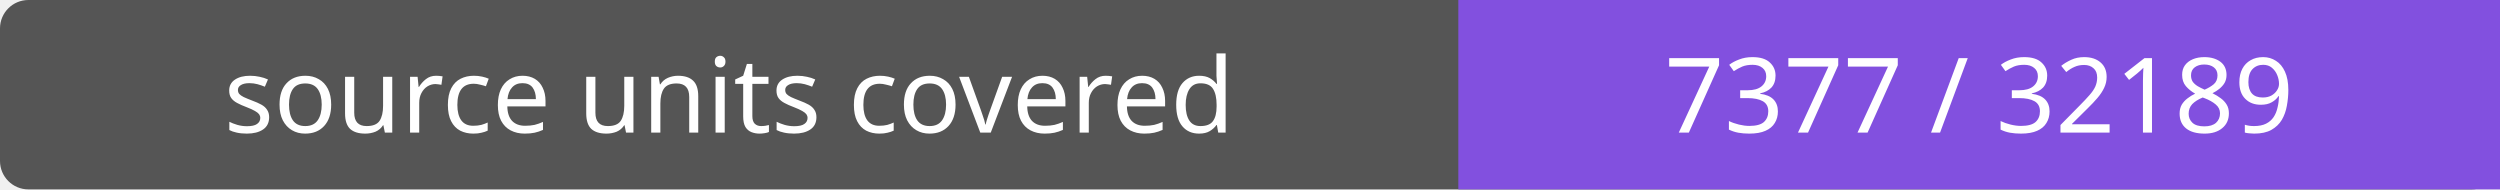
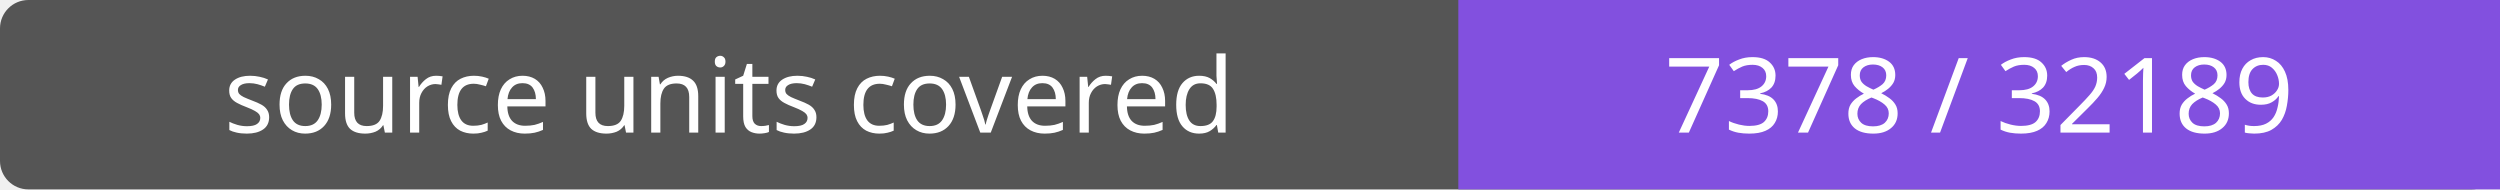
- <svg xmlns="http://www.w3.org/2000/svg" width="264" height="20" role="img" aria-label="source units covered: 7377 / 32189">
+ <svg xmlns="http://www.w3.org/2000/svg" width="264" height="20" role="img" aria-label="source units covered: 7378 / 32189">
  <rect width="264" height="20" rx="3" fill="#555" />
  <path fill="#8250df" d="M154 0h110v20H154z" />
  <g fill="#fff" text-anchor="middle" font-family="Verdana,sans-serif" font-size="11">
    <text x="77.0" y="14">source units covered</text>
-     <text x="209.0" y="14">7377 / 32189</text>
+     <text x="209.0" y="14">7378 / 32189</text>
  </g>
</svg>
